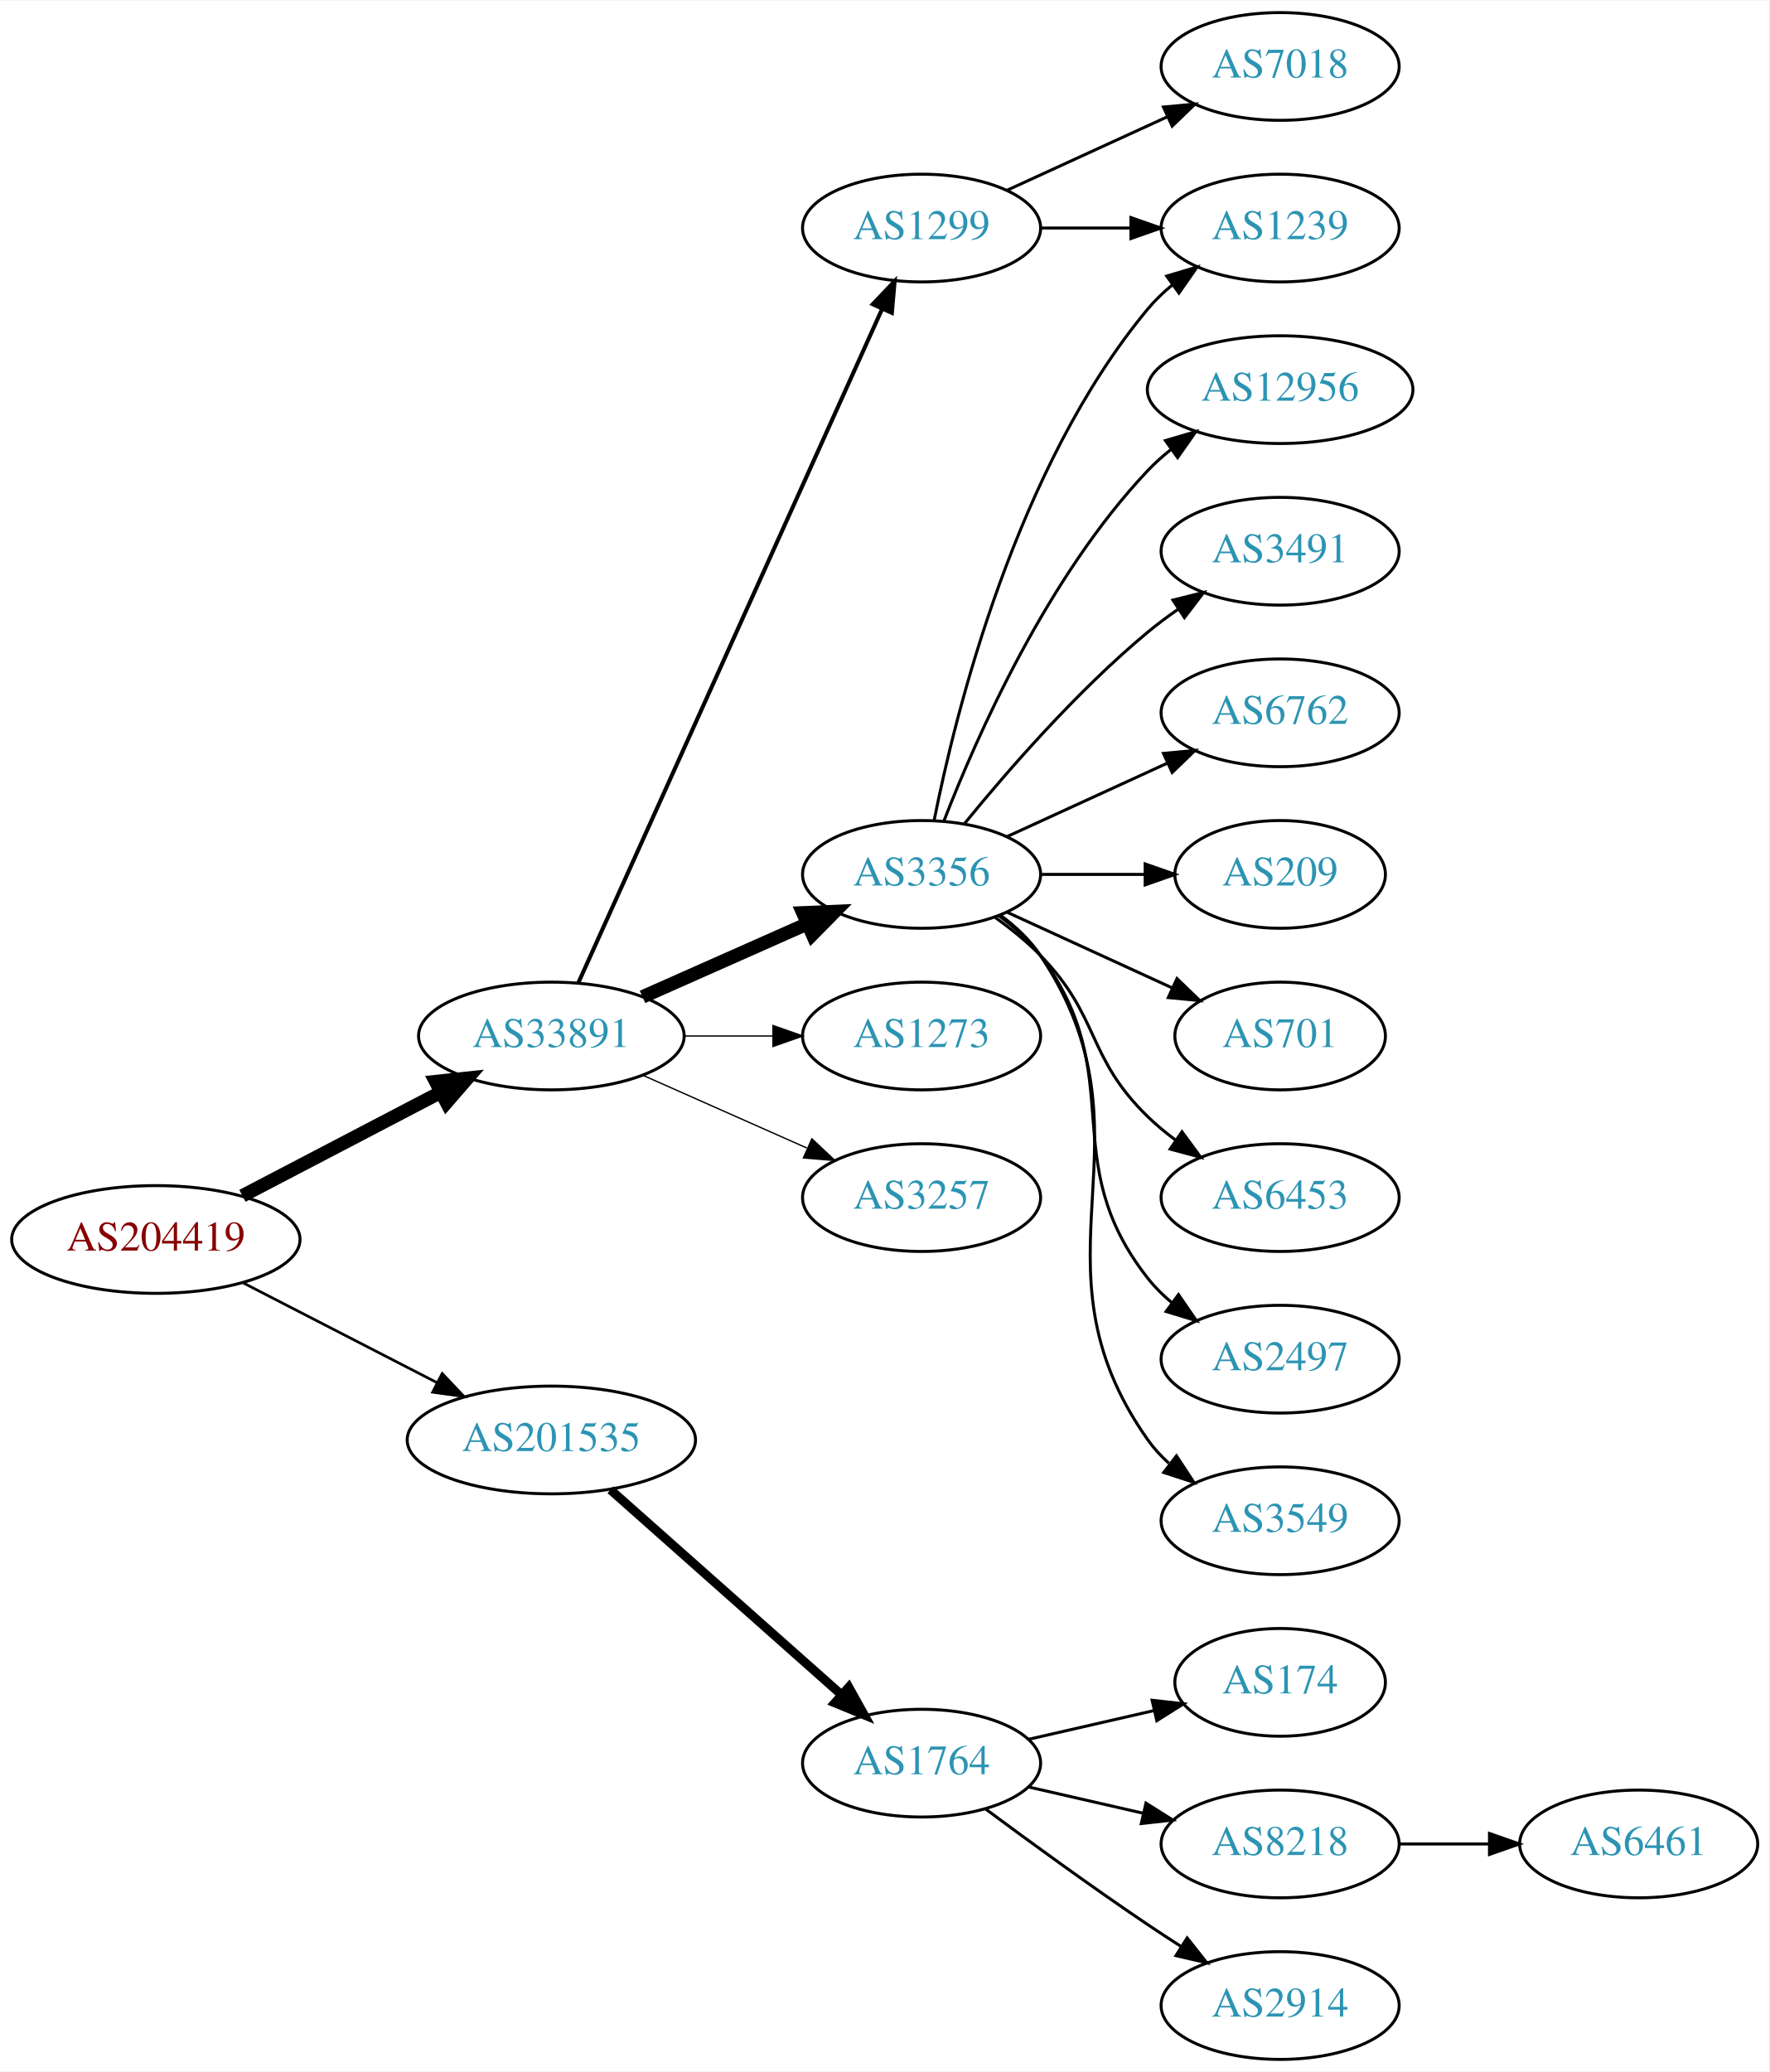
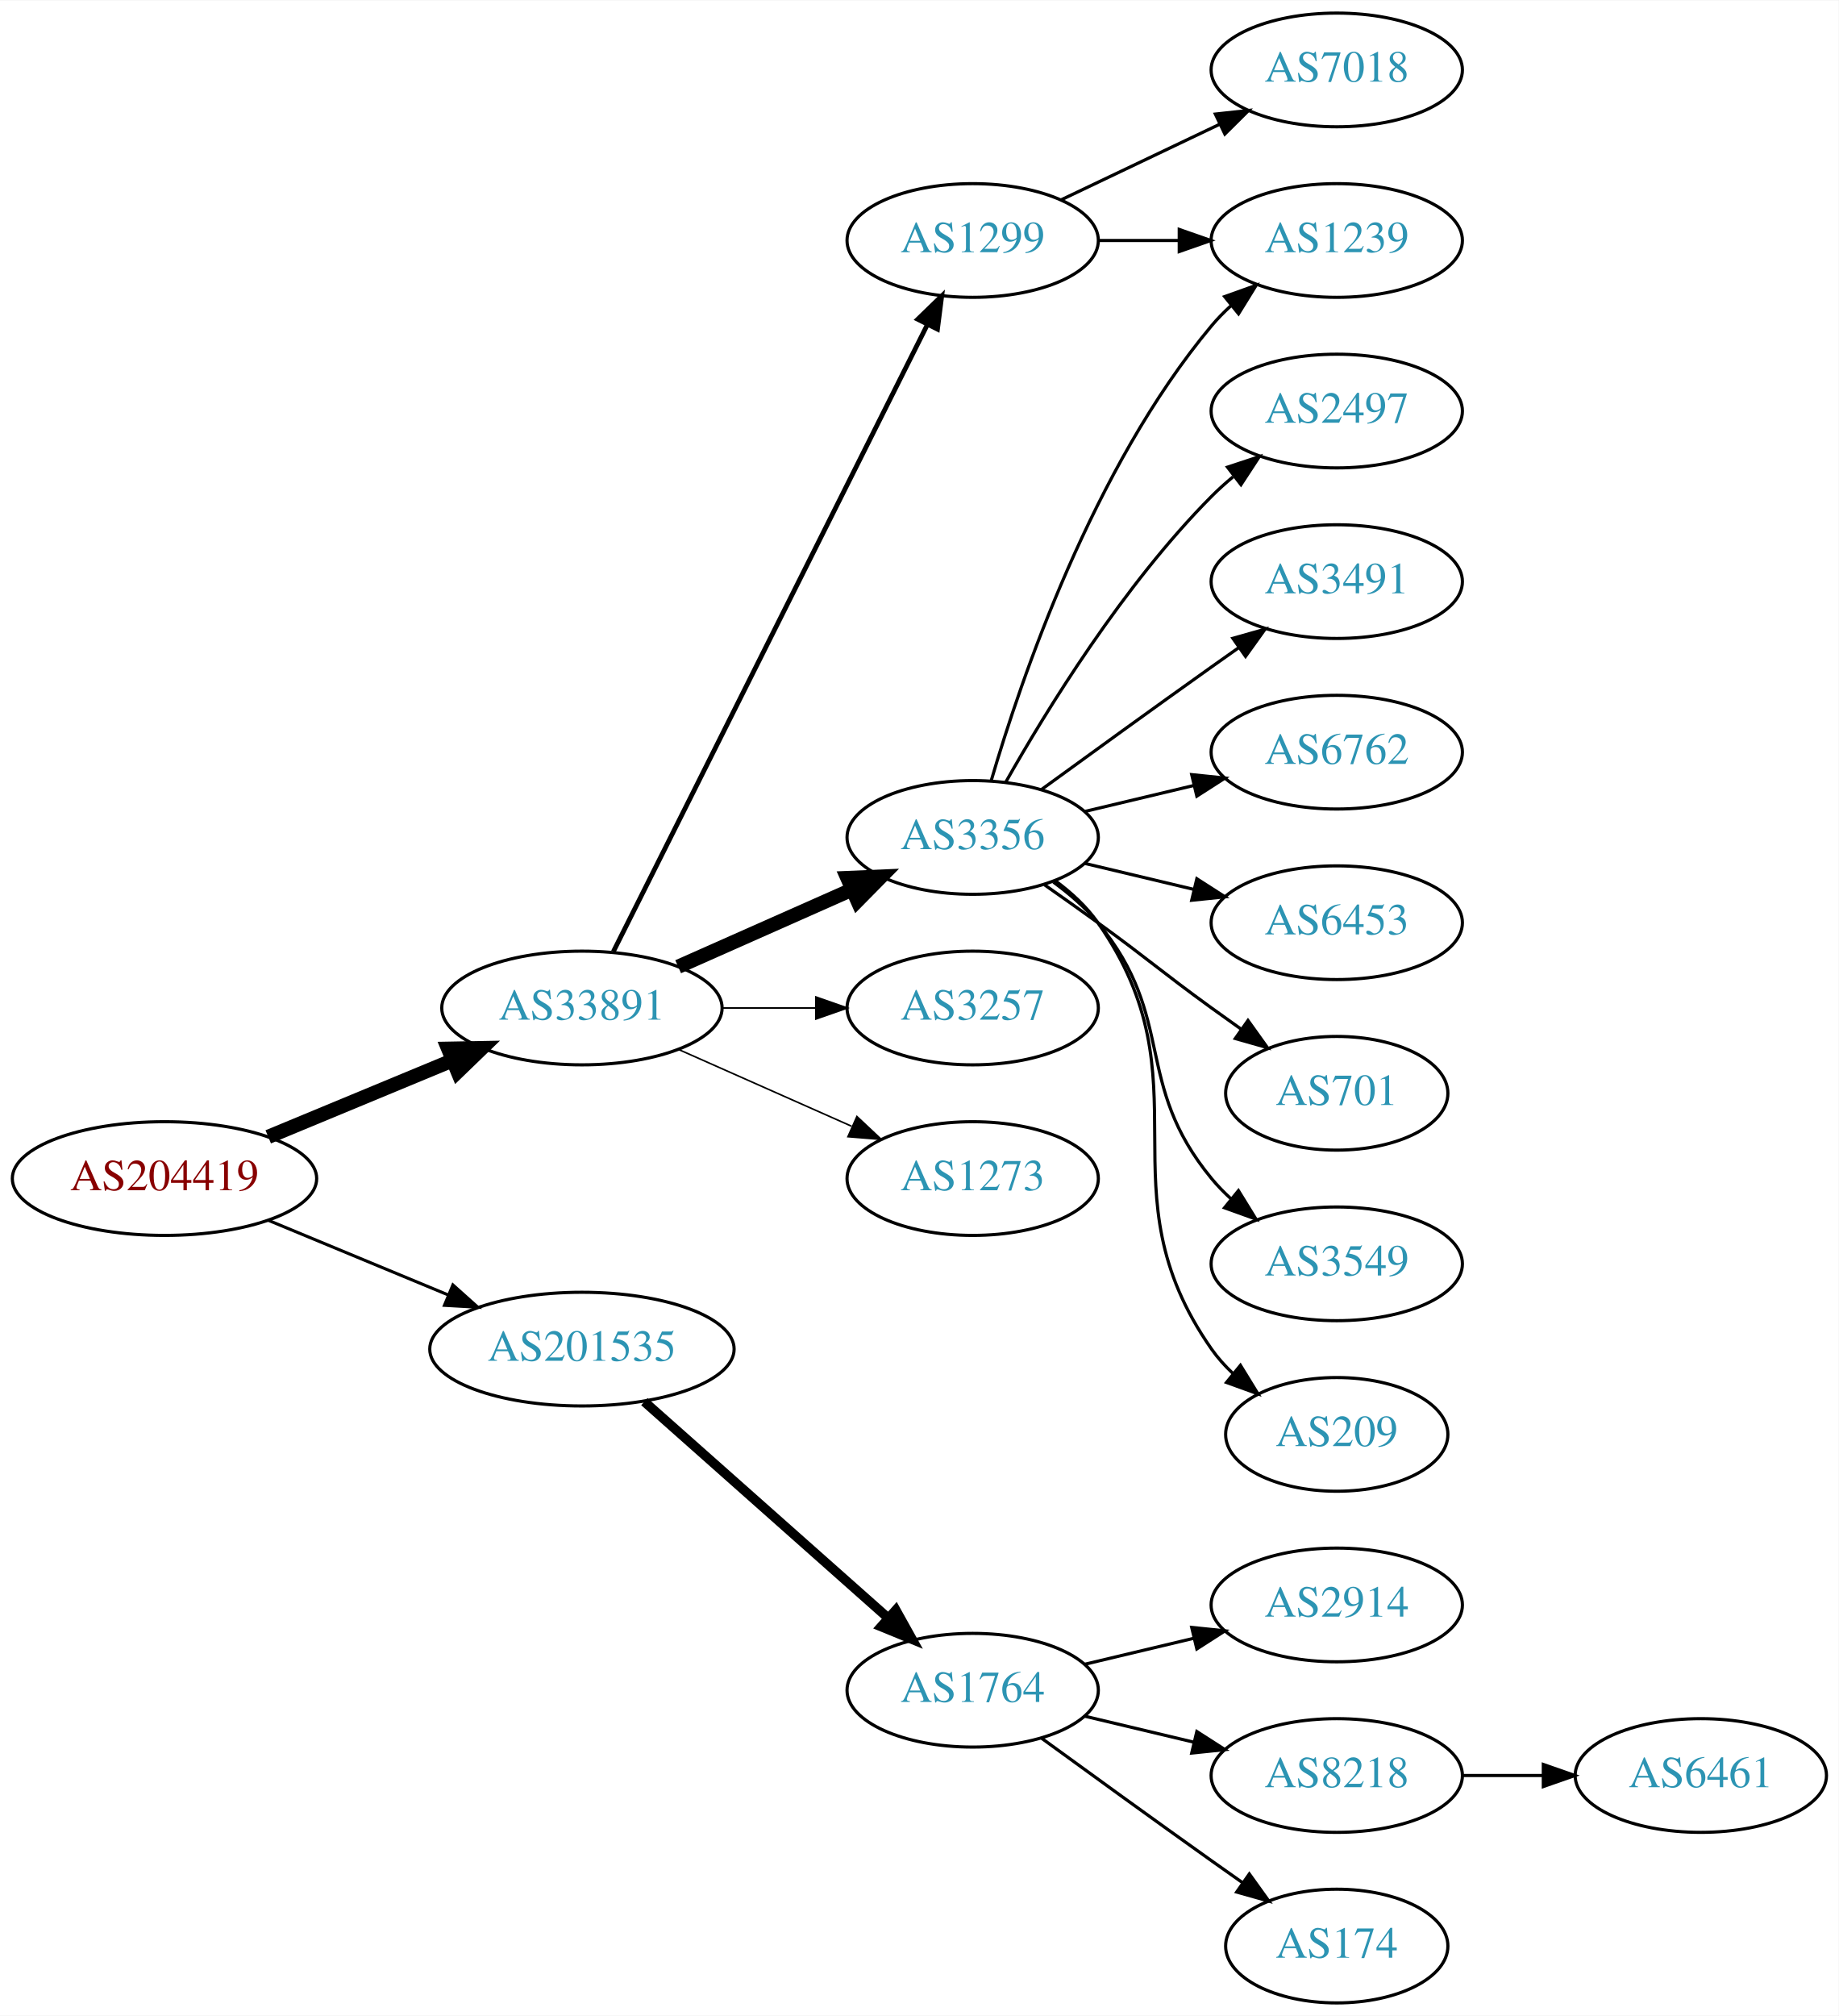
- <svg xmlns="http://www.w3.org/2000/svg" xmlns:xlink="http://www.w3.org/1999/xlink" width="591pt" height="692pt" viewBox="0.00 0.00 591.36 692.00">
-   <g id="graph0" class="graph" transform="scale(1 1) rotate(0) translate(4 688)">
-     <polygon fill="white" stroke="none" points="-4,4 -4,-688 587.361,-688 587.361,4 -4,4" />
+ <svg xmlns="http://www.w3.org/2000/svg" xmlns:xlink="http://www.w3.org/1999/xlink" width="582pt" height="638pt" viewBox="0.00 0.00 582.26 638.00">
+   <g id="graph0" class="graph" transform="scale(1 1) rotate(0) translate(4 634)">
+     <polygon fill="white" stroke="none" points="-4,4 -4,-634 578.262,-634 578.262,4 -4,4" />
    <g id="node1" class="node">
      <g id="a_node1">
        <a xlink:href="/asn/204419" xlink:title="AS204419 ~ Smart-Connect [AT]">
-           <ellipse fill="#ffffff" stroke="black" cx="48.096" cy="-274" rx="48.192" ry="18" />
-           <text text-anchor="middle" x="48.096" y="-270.3" font-family="Times,serif" font-size="14.00" fill="#880000">AS204419</text>
+           <ellipse fill="#ffffff" stroke="black" cx="48.096" cy="-261" rx="48.192" ry="18" />
+           <text text-anchor="middle" x="48.096" y="-257.3" font-family="Times,serif" font-size="14.00" fill="#880000">AS204419</text>
        </a>
      </g>
    </g>
    <g id="node2" class="node">
      <g id="a_node2">
        <a xlink:href="/asn/33891" xlink:title="AS33891 ~ CORE-BACKBONE GMBH GLOBAL NETWORK [DE]">
-           <ellipse fill="#ffffff" stroke="black" cx="180.287" cy="-342" rx="44.393" ry="18" />
-           <text text-anchor="middle" x="180.287" y="-338.3" font-family="Times,serif" font-size="14.00" fill="#2c94b3">AS33891</text>
+           <ellipse fill="#ffffff" stroke="black" cx="180.287" cy="-315" rx="44.393" ry="18" />
+           <text text-anchor="middle" x="180.287" y="-311.3" font-family="Times,serif" font-size="14.00" fill="#2c94b3">AS33891</text>
        </a>
      </g>
    </g>
    <g id="edge1" class="edge">
-       <path fill="none" stroke="black" stroke-width="4.5" d="M77.025,-288.588C96.42,-298.718 122.435,-312.306 143.372,-323.241" />
-       <polygon fill="black" stroke="black" stroke-width="4.5" points="141.609,-326.762 152.295,-327.902 145.255,-319.782 141.609,-326.762" />
+       <path fill="none" stroke="black" stroke-width="4.5" d="M80.944,-274.21C98.509,-281.495 120.488,-290.612 139.211,-298.377" />
+       <polygon fill="black" stroke="black" stroke-width="4.5" points="137.919,-302.104 148.664,-302.298 140.936,-294.83 137.919,-302.104" />
    </g>
    <g id="node3" class="node">
      <g id="a_node3">
        <a xlink:href="/asn/201535" xlink:title="AS201535 ~ andom-tec [AT]">
          <ellipse fill="#ffffff" stroke="black" cx="180.287" cy="-207" rx="48.192" ry="18" />
          <text text-anchor="middle" x="180.287" y="-203.3" font-family="Times,serif" font-size="14.00" fill="#2c94b3">AS201535</text>
        </a>
      </g>
    </g>
    <g id="edge2" class="edge">
-       <path fill="none" stroke="black" stroke-width="0.9" d="M77.345,-259.462C96.282,-249.716 121.423,-236.778 141.999,-226.19" />
-       <polygon fill="black" stroke="black" stroke-width="0.9" points="143.803,-229.198 151.093,-221.51 140.599,-222.973 143.803,-229.198" />
+       <path fill="none" stroke="black" stroke-width="0.964" d="M80.944,-247.79C98.124,-240.664 119.528,-231.787 137.976,-224.135" />
+       <polygon fill="black" stroke="black" stroke-width="0.964" points="139.42,-227.325 147.316,-220.261 136.738,-220.859 139.42,-227.325" />
    </g>
    <g id="node4" class="node">
      <g id="a_node4">
        <a xlink:href="/asn/1299" xlink:title="AS1299 ~ Telia Carrier [EU]">
-           <ellipse fill="#ffffff" stroke="black" cx="304.029" cy="-612" rx="39.794" ry="18" />
-           <text text-anchor="middle" x="304.029" y="-608.3" font-family="Times,serif" font-size="14.00" fill="#2c94b3">AS1299</text>
+           <ellipse fill="#ffffff" stroke="black" cx="304.029" cy="-558" rx="39.794" ry="18" />
+           <text text-anchor="middle" x="304.029" y="-554.3" font-family="Times,serif" font-size="14.00" fill="#2c94b3">AS1299</text>
        </a>
      </g>
    </g>
    <g id="edge3" class="edge">
-       <path fill="none" stroke="black" stroke-width="1.35" d="M189.275,-359.715C210.085,-405.867 266.069,-530.028 290.892,-585.082" />
-       <polygon fill="black" stroke="black" stroke-width="1.35" points="287.711,-586.542 295.012,-594.219 294.092,-583.664 287.711,-586.542" />
+       <path fill="none" stroke="black" stroke-width="1.5" d="M190.239,-332.868C211.397,-375.101 264.589,-481.272 289.616,-531.227" />
+       <polygon fill="black" stroke="black" stroke-width="1.5" points="286.62,-533.06 294.228,-540.433 292.878,-529.925 286.62,-533.06" />
    </g>
    <g id="node5" class="node">
      <g id="a_node5">
        <a xlink:href="/asn/3356" xlink:title="AS3356 ~ Level 3 Parent, LLC [US]">
-           <ellipse fill="#ffffff" stroke="black" cx="304.029" cy="-396" rx="39.794" ry="18" />
-           <text text-anchor="middle" x="304.029" y="-392.3" font-family="Times,serif" font-size="14.00" fill="#2c94b3">AS3356</text>
+           <ellipse fill="#ffffff" stroke="black" cx="304.029" cy="-369" rx="39.794" ry="18" />
+           <text text-anchor="middle" x="304.029" y="-365.3" font-family="Times,serif" font-size="14.00" fill="#2c94b3">AS3356</text>
        </a>
      </g>
    </g>
    <g id="edge4" class="edge">
-       <path fill="none" stroke="black" stroke-width="4.5" d="M210.758,-355.072C227.264,-362.393 248.013,-371.597 265.652,-379.421" />
-       <polygon fill="black" stroke="black" stroke-width="4.5" points="264.347,-383.15 275.085,-383.605 267.54,-375.951 264.347,-383.15" />
+       <path fill="none" stroke="black" stroke-width="4.5" d="M210.758,-328.072C227.264,-335.393 248.013,-344.597 265.652,-352.421" />
+       <polygon fill="black" stroke="black" stroke-width="4.5" points="264.347,-356.15 275.085,-356.605 267.54,-348.951 264.347,-356.15" />
    </g>
    <g id="node6" class="node">
      <g id="a_node6">
-         <a xlink:href="/asn/1273" xlink:title="AS1273 ~ Vodafone Group PLC [EU]">
-           <ellipse fill="#ffffff" stroke="black" cx="304.029" cy="-342" rx="39.794" ry="18" />
-           <text text-anchor="middle" x="304.029" y="-338.3" font-family="Times,serif" font-size="14.00" fill="#2c94b3">AS1273</text>
+         <a xlink:href="/asn/3257" xlink:title="AS3257 ~ GTT [DE]">
+           <ellipse fill="#ffffff" stroke="black" cx="304.029" cy="-315" rx="39.794" ry="18" />
+           <text text-anchor="middle" x="304.029" y="-311.3" font-family="Times,serif" font-size="14.00" fill="#2c94b3">AS3257</text>
        </a>
      </g>
    </g>
    <g id="edge5" class="edge">
-       <path fill="none" stroke="black" stroke-width="0.45" d="M224.552,-342C234.189,-342 244.471,-342 254.311,-342" />
-       <polygon fill="black" stroke="black" stroke-width="0.45" points="254.36,-345.5 264.36,-342 254.36,-338.5 254.36,-345.5" />
+       <path fill="none" stroke="black" stroke-width="0.5" d="M224.552,-315C234.189,-315 244.471,-315 254.311,-315" />
+       <polygon fill="black" stroke="black" stroke-width="0.5" points="254.36,-318.5 264.36,-315 254.36,-311.5 254.36,-318.5" />
    </g>
    <g id="node7" class="node">
      <g id="a_node7">
-         <a xlink:href="/asn/3257" xlink:title="AS3257 ~ GTT [DE]">
-           <ellipse fill="#ffffff" stroke="black" cx="304.029" cy="-288" rx="39.794" ry="18" />
-           <text text-anchor="middle" x="304.029" y="-284.3" font-family="Times,serif" font-size="14.00" fill="#2c94b3">AS3257</text>
+         <a xlink:href="/asn/1273" xlink:title="AS1273 ~ Vodafone Group PLC [EU]">
+           <ellipse fill="#ffffff" stroke="black" cx="304.029" cy="-261" rx="39.794" ry="18" />
+           <text text-anchor="middle" x="304.029" y="-257.3" font-family="Times,serif" font-size="14.00" fill="#2c94b3">AS1273</text>
        </a>
      </g>
    </g>
    <g id="edge6" class="edge">
-       <path fill="none" stroke="black" stroke-width="0.45" d="M210.758,-328.928C227.264,-321.607 248.013,-312.403 265.652,-304.579" />
-       <polygon fill="black" stroke="black" stroke-width="0.45" points="267.363,-307.649 275.085,-300.395 264.525,-301.25 267.363,-307.649" />
-     </g>
-     <g id="node18" class="node">
-       <g id="a_node18">
+       <path fill="none" stroke="black" stroke-width="0.5" d="M210.758,-301.928C227.264,-294.607 248.013,-285.403 265.652,-277.579" />
+       <polygon fill="black" stroke="black" stroke-width="0.5" points="267.363,-280.649 275.085,-273.395 264.525,-274.25 267.363,-280.649" />
+     </g>
+     <g id="node17" class="node">
+       <g id="a_node17">
        <a xlink:href="/asn/1764" xlink:title="AS1764 ~ NEXTLAYER-AS [AT]">
          <ellipse fill="#ffffff" stroke="black" cx="304.029" cy="-99" rx="39.794" ry="18" />
          <text text-anchor="middle" x="304.029" y="-95.3" font-family="Times,serif" font-size="14.00" fill="#2c94b3">AS1764</text>
        </a>
      </g>
    </g>
-     <g id="edge18" class="edge">
+     <g id="edge17" class="edge">
      <path fill="none" stroke="black" stroke-width="3" d="M200.043,-190.362C220.686,-172.048 254.006,-142.49 277.132,-121.974" />
      <polygon fill="black" stroke="black" stroke-width="3" points="279.692,-124.382 284.85,-115.128 275.046,-119.146 279.692,-124.382" />
    </g>
    <g id="node8" class="node">
      <g id="a_node8">
-         <a xlink:href="/asn/1239" xlink:title="AS1239 ~ Sprint [US]">
-           <ellipse fill="#ffffff" stroke="black" cx="423.872" cy="-612" rx="39.794" ry="18" />
-           <text text-anchor="middle" x="423.872" y="-608.3" font-family="Times,serif" font-size="14.00" fill="#2c94b3">AS1239</text>
+         <a xlink:href="/asn/7018" xlink:title="AS7018 ~ AT&amp;T Services, Inc. [US]">
+           <ellipse fill="#ffffff" stroke="black" cx="419.322" cy="-612" rx="39.794" ry="18" />
+           <text text-anchor="middle" x="419.322" y="-608.3" font-family="Times,serif" font-size="14.00" fill="#2c94b3">AS7018</text>
        </a>
      </g>
    </g>
    <g id="edge7" class="edge">
-       <path fill="none" stroke="black" d="M343.942,-612C353.495,-612 363.845,-612 373.808,-612" />
-       <polygon fill="black" stroke="black" points="374,-615.5 384,-612 374,-608.5 374,-615.5" />
+       <path fill="none" stroke="black" d="M332.166,-570.934C347.16,-578.081 365.981,-587.052 382.204,-594.785" />
+       <polygon fill="black" stroke="black" points="380.874,-598.028 391.407,-599.171 383.886,-591.709 380.874,-598.028" />
    </g>
    <g id="node9" class="node">
      <g id="a_node9">
-         <a xlink:href="/asn/7018" xlink:title="AS7018 ~ AT&amp;T Services, Inc. [US]">
-           <ellipse fill="#ffffff" stroke="black" cx="423.872" cy="-666" rx="39.794" ry="18" />
-           <text text-anchor="middle" x="423.872" y="-662.3" font-family="Times,serif" font-size="14.00" fill="#2c94b3">AS7018</text>
+         <a xlink:href="/asn/1239" xlink:title="AS1239 ~ Sprint [US]">
+           <ellipse fill="#ffffff" stroke="black" cx="419.322" cy="-558" rx="39.794" ry="18" />
+           <text text-anchor="middle" x="419.322" y="-554.3" font-family="Times,serif" font-size="14.00" fill="#2c94b3">AS1239</text>
        </a>
      </g>
    </g>
    <g id="edge8" class="edge">
-       <path fill="none" stroke="black" d="M332.658,-624.661C348.615,-631.973 368.886,-641.261 386.169,-649.181" />
-       <polygon fill="black" stroke="black" points="384.867,-652.435 395.416,-653.419 387.783,-646.071 384.867,-652.435" />
-     </g>
-     <g id="edge17" class="edge">
-       <path fill="none" stroke="black" d="M308.228,-414.073C315.391,-450.141 335.666,-532.125 379.676,-585 382.08,-587.889 384.877,-590.563 387.869,-593.013" />
-       <polygon fill="black" stroke="black" points="385.958,-595.95 396.112,-598.973 390.059,-590.277 385.958,-595.95" />
+       <path fill="none" stroke="black" d="M343.702,-558C351.905,-558 360.669,-558 369.201,-558" />
+       <polygon fill="black" stroke="black" points="369.44,-561.5 379.44,-558 369.44,-554.5 369.44,-561.5" />
+     </g>
+     <g id="edge14" class="edge">
+       <path fill="none" stroke="black" d="M309.904,-387.002C319.217,-418.844 342.034,-485.981 379.676,-531 381.546,-533.237 383.644,-535.374 385.871,-537.396" />
+       <polygon fill="black" stroke="black" points="383.814,-540.234 393.79,-543.804 388.217,-534.793 383.814,-540.234" />
    </g>
    <g id="node10" class="node">
      <g id="a_node10">
-         <a xlink:href="/asn/12956" xlink:title="AS12956 ~ TELXIUS [ES]">
-           <ellipse fill="#ffffff" stroke="black" cx="423.872" cy="-558" rx="44.393" ry="18" />
-           <text text-anchor="middle" x="423.872" y="-554.3" font-family="Times,serif" font-size="14.00" fill="#2c94b3">AS12956</text>
+         <a xlink:href="/asn/2497" xlink:title="AS2497 ~ Internet Initiative Japan Inc. [JP]">
+           <ellipse fill="#ffffff" stroke="black" cx="419.322" cy="-504" rx="39.794" ry="18" />
+           <text text-anchor="middle" x="419.322" y="-500.3" font-family="Times,serif" font-size="14.00" fill="#2c94b3">AS2497</text>
        </a>
      </g>
    </g>
    <g id="edge9" class="edge">
-       <path fill="none" stroke="black" d="M311.552,-413.994C322.303,-441.728 345.96,-495.429 379.676,-531 382.06,-533.515 384.726,-535.893 387.533,-538.117" />
-       <polygon fill="black" stroke="black" points="385.526,-540.985 395.694,-543.961 389.602,-535.293 385.526,-540.985" />
+       <path fill="none" stroke="black" d="M314.489,-386.49C327.271,-409.096 351.703,-448.886 379.676,-477 381.787,-479.121 384.083,-481.188 386.468,-483.171" />
+       <polygon fill="black" stroke="black" points="384.72,-486.242 394.784,-489.556 388.984,-480.69 384.72,-486.242" />
    </g>
    <g id="node11" class="node">
      <g id="a_node11">
        <a xlink:href="/asn/3491" xlink:title="AS3491 ~ PCCW Global, Inc. [US]">
-           <ellipse fill="#ffffff" stroke="black" cx="423.872" cy="-504" rx="39.794" ry="18" />
-           <text text-anchor="middle" x="423.872" y="-500.3" font-family="Times,serif" font-size="14.00" fill="#2c94b3">AS3491</text>
+           <ellipse fill="#ffffff" stroke="black" cx="419.322" cy="-450" rx="39.794" ry="18" />
+           <text text-anchor="middle" x="419.322" y="-446.3" font-family="Times,serif" font-size="14.00" fill="#2c94b3">AS3491</text>
        </a>
      </g>
    </g>
    <g id="edge10" class="edge">
-       <path fill="none" stroke="black" d="M318.448,-413.065C332.563,-430.375 355.978,-457.345 379.676,-477 382.892,-479.668 386.393,-482.27 389.963,-484.741" />
-       <polygon fill="black" stroke="black" points="388.041,-487.666 398.32,-490.236 391.887,-481.817 388.041,-487.666" />
+       <path fill="none" stroke="black" d="M325.878,-384.222C340.812,-395.091 361.425,-410.025 379.676,-423 382.496,-425.005 385.439,-427.085 388.387,-429.159" />
+       <polygon fill="black" stroke="black" points="386.415,-432.05 396.612,-434.926 390.434,-426.319 386.415,-432.05" />
    </g>
    <g id="node12" class="node">
      <g id="a_node12">
        <a xlink:href="/asn/6762" xlink:title="AS6762 ~ TELECOM ITALIA SPARKLE S.p.A. [IT]">
-           <ellipse fill="#ffffff" stroke="black" cx="423.872" cy="-450" rx="39.794" ry="18" />
-           <text text-anchor="middle" x="423.872" y="-446.3" font-family="Times,serif" font-size="14.00" fill="#2c94b3">AS6762</text>
+           <ellipse fill="#ffffff" stroke="black" cx="419.322" cy="-396" rx="39.794" ry="18" />
+           <text text-anchor="middle" x="419.322" y="-392.3" font-family="Times,serif" font-size="14.00" fill="#2c94b3">AS6762</text>
        </a>
      </g>
    </g>
    <g id="edge11" class="edge">
-       <path fill="none" stroke="black" d="M332.658,-408.661C348.615,-415.973 368.886,-425.261 386.169,-433.181" />
-       <polygon fill="black" stroke="black" points="384.867,-436.435 395.416,-437.419 387.783,-430.071 384.867,-436.435" />
+       <path fill="none" stroke="black" d="M339.637,-377.248C350.508,-379.838 362.662,-382.735 374.105,-385.462" />
+       <polygon fill="black" stroke="black" points="373.388,-388.889 383.927,-387.803 375.011,-382.08 373.388,-388.889" />
    </g>
    <g id="node13" class="node">
      <g id="a_node13">
-         <a xlink:href="/asn/209" xlink:title="AS209 ~ CenturyLink Communications, LLC [US]">
-           <ellipse fill="#ffffff" stroke="black" cx="423.872" cy="-396" rx="35.194" ry="18" />
-           <text text-anchor="middle" x="423.872" y="-392.3" font-family="Times,serif" font-size="14.00" fill="#2c94b3">AS209</text>
+         <a xlink:href="/asn/6453" xlink:title="AS6453 ~ TATA COMMUNICATIONS (AMERICA) INC [US]">
+           <ellipse fill="#ffffff" stroke="black" cx="419.322" cy="-342" rx="39.794" ry="18" />
+           <text text-anchor="middle" x="419.322" y="-338.3" font-family="Times,serif" font-size="14.00" fill="#2c94b3">AS6453</text>
        </a>
      </g>
    </g>
    <g id="edge12" class="edge">
-       <path fill="none" stroke="black" d="M343.942,-396C355.029,-396 367.188,-396 378.571,-396" />
-       <polygon fill="black" stroke="black" points="378.752,-399.5 388.752,-396 378.752,-392.5 378.752,-399.5" />
+       <path fill="none" stroke="black" d="M339.637,-360.752C350.508,-358.162 362.662,-355.265 374.105,-352.538" />
+       <polygon fill="black" stroke="black" points="375.011,-355.92 383.927,-350.197 373.388,-349.111 375.011,-355.92" />
    </g>
    <g id="node14" class="node">
      <g id="a_node14">
        <a xlink:href="/asn/701" xlink:title="AS701 ~ UUNET [US]">
-           <ellipse fill="#ffffff" stroke="black" cx="423.872" cy="-342" rx="35.194" ry="18" />
-           <text text-anchor="middle" x="423.872" y="-338.3" font-family="Times,serif" font-size="14.00" fill="#2c94b3">AS701</text>
+           <ellipse fill="#ffffff" stroke="black" cx="419.322" cy="-288" rx="35.194" ry="18" />
+           <text text-anchor="middle" x="419.322" y="-284.3" font-family="Times,serif" font-size="14.00" fill="#2c94b3">AS701</text>
        </a>
      </g>
    </g>
    <g id="edge13" class="edge">
-       <path fill="none" stroke="black" d="M332.658,-383.339C349.074,-375.817 370.056,-366.202 387.653,-358.139" />
-       <polygon fill="black" stroke="black" points="389.397,-361.189 397.03,-353.842 386.481,-354.826 389.397,-361.189" />
+       <path fill="none" stroke="black" d="M326.786,-353.991C332.321,-350.121 338.24,-345.936 343.676,-342 359.876,-330.271 363.476,-326.729 379.676,-315 382.705,-312.807 385.883,-310.537 389.062,-308.287" />
+       <polygon fill="black" stroke="black" points="391.204,-311.059 397.372,-302.445 387.179,-305.333 391.204,-311.059" />
    </g>
    <g id="node15" class="node">
      <g id="a_node15">
-         <a xlink:href="/asn/6453" xlink:title="AS6453 ~ TATA COMMUNICATIONS (AMERICA) INC [US]">
-           <ellipse fill="#ffffff" stroke="black" cx="423.872" cy="-288" rx="39.794" ry="18" />
-           <text text-anchor="middle" x="423.872" y="-284.3" font-family="Times,serif" font-size="14.00" fill="#2c94b3">AS6453</text>
-         </a>
-       </g>
-     </g>
-     <g id="edge14" class="edge">
-       <path fill="none" stroke="black" d="M328.623,-381.611C333.879,-377.852 339.211,-373.563 343.676,-369 363.848,-348.383 358.983,-335.094 379.676,-315 382.521,-312.237 385.695,-309.614 388.995,-307.166" />
-       <polygon fill="black" stroke="black" points="391.06,-309.994 397.343,-301.462 387.112,-304.214 391.06,-309.994" />
+         <a xlink:href="/asn/3549" xlink:title="AS3549 ~ Level 3 Parent, LLC [US]">
+           <ellipse fill="#ffffff" stroke="black" cx="419.322" cy="-234" rx="39.794" ry="18" />
+           <text text-anchor="middle" x="419.322" y="-230.3" font-family="Times,serif" font-size="14.00" fill="#2c94b3">AS3549</text>
+         </a>
+       </g>
+     </g>
+     <g id="edge15" class="edge">
+       <path fill="none" stroke="black" d="M329.61,-354.844C334.704,-351.128 339.718,-346.799 343.676,-342 368.741,-311.606 354.611,-291.394 379.676,-261 381.531,-258.75 383.618,-256.604 385.837,-254.576" />
+       <polygon fill="black" stroke="black" points="388.186,-257.177 393.742,-248.156 383.773,-251.744 388.186,-257.177" />
    </g>
    <g id="node16" class="node">
      <g id="a_node16">
-         <a xlink:href="/asn/2497" xlink:title="AS2497 ~ Internet Initiative Japan Inc. [JP]">
-           <ellipse fill="#ffffff" stroke="black" cx="423.872" cy="-234" rx="39.794" ry="18" />
-           <text text-anchor="middle" x="423.872" y="-230.3" font-family="Times,serif" font-size="14.00" fill="#2c94b3">AS2497</text>
-         </a>
-       </g>
-     </g>
-     <g id="edge15" class="edge">
-       <path fill="none" stroke="black" d="M329.96,-382.118C335.036,-378.389 339.954,-373.984 343.676,-369 373.947,-328.458 348.377,-300.754 379.676,-261 382.001,-258.047 384.745,-255.33 387.704,-252.853" />
-       <polygon fill="black" stroke="black" points="389.897,-255.585 395.9,-246.855 385.763,-249.936 389.897,-255.585" />
-     </g>
-     <g id="node17" class="node">
-       <g id="a_node17">
-         <a xlink:href="/asn/3549" xlink:title="AS3549 ~ Level 3 Parent, LLC [US]">
-           <ellipse fill="#ffffff" stroke="black" cx="423.872" cy="-180" rx="39.794" ry="18" />
-           <text text-anchor="middle" x="423.872" y="-176.3" font-family="Times,serif" font-size="14.00" fill="#2c94b3">AS3549</text>
+         <a xlink:href="/asn/209" xlink:title="AS209 ~ CenturyLink Communications, LLC [US]">
+           <ellipse fill="#ffffff" stroke="black" cx="419.322" cy="-180" rx="35.194" ry="18" />
+           <text text-anchor="middle" x="419.322" y="-176.3" font-family="Times,serif" font-size="14.00" fill="#2c94b3">AS209</text>
        </a>
      </g>
    </g>
    <g id="edge16" class="edge">
-       <path fill="none" stroke="black" d="M330.348,-382.393C335.404,-378.649 340.216,-374.169 343.676,-369 384.7,-307.706 337.097,-267.225 379.676,-207 381.667,-204.184 384.054,-201.599 386.67,-199.24" />
-       <polygon fill="black" stroke="black" points="389.223,-201.694 395.038,-192.838 384.969,-196.135 389.223,-201.694" />
+       <path fill="none" stroke="black" d="M330.189,-355.284C335.253,-351.545 340.108,-347.096 343.676,-342 379.289,-291.131 344.062,-257.869 379.676,-207 381.6,-204.251 383.9,-201.69 386.405,-199.327" />
+       <polygon fill="black" stroke="black" points="388.822,-201.873 394.366,-192.844 384.401,-196.445 388.822,-201.873" />
+     </g>
+     <g id="node18" class="node">
+       <g id="a_node18">
+         <a xlink:href="/asn/2914" xlink:title="AS2914 ~ NTT America, Inc. [US]">
+           <ellipse fill="#ffffff" stroke="black" cx="419.322" cy="-126" rx="39.794" ry="18" />
+           <text text-anchor="middle" x="419.322" y="-122.3" font-family="Times,serif" font-size="14.00" fill="#2c94b3">AS2914</text>
+         </a>
+       </g>
+     </g>
+     <g id="edge18" class="edge">
+       <path fill="none" stroke="black" d="M339.637,-107.248C350.508,-109.838 362.662,-112.735 374.105,-115.462" />
+       <polygon fill="black" stroke="black" points="373.388,-118.889 383.927,-117.803 375.011,-112.08 373.388,-118.889" />
    </g>
    <g id="node19" class="node">
      <g id="a_node19">
-         <a xlink:href="/asn/174" xlink:title="AS174 ~ Cogent Communications [US]">
-           <ellipse fill="#ffffff" stroke="black" cx="423.872" cy="-126" rx="35.194" ry="18" />
-           <text text-anchor="middle" x="423.872" y="-122.3" font-family="Times,serif" font-size="14.00" fill="#2c94b3">AS174</text>
+         <a xlink:href="/asn/8218" xlink:title="AS8218 ~ legacy Neotelecoms [FR]">
+           <ellipse fill="#ffffff" stroke="black" cx="419.322" cy="-72" rx="39.794" ry="18" />
+           <text text-anchor="middle" x="419.322" y="-68.3" font-family="Times,serif" font-size="14.00" fill="#2c94b3">AS8218</text>
        </a>
      </g>
    </g>
    <g id="edge19" class="edge">
-       <path fill="none" stroke="black" d="M339.749,-106.955C352.841,-109.955 367.863,-113.396 381.504,-116.522" />
-       <polygon fill="black" stroke="black" points="381.082,-120.016 391.611,-118.838 382.646,-113.193 381.082,-120.016" />
+       <path fill="none" stroke="black" d="M339.637,-90.752C350.508,-88.162 362.662,-85.265 374.105,-82.538" />
+       <polygon fill="black" stroke="black" points="375.011,-85.92 383.927,-80.197 373.388,-79.111 375.011,-85.92" />
    </g>
    <g id="node20" class="node">
      <g id="a_node20">
-         <a xlink:href="/asn/8218" xlink:title="AS8218 ~ legacy Neotelecoms [FR]">
-           <ellipse fill="#ffffff" stroke="black" cx="423.872" cy="-72" rx="39.794" ry="18" />
-           <text text-anchor="middle" x="423.872" y="-68.3" font-family="Times,serif" font-size="14.00" fill="#2c94b3">AS8218</text>
+         <a xlink:href="/asn/174" xlink:title="AS174 ~ Cogent Communications [US]">
+           <ellipse fill="#ffffff" stroke="black" cx="419.322" cy="-18" rx="35.194" ry="18" />
+           <text text-anchor="middle" x="419.322" y="-14.3" font-family="Times,serif" font-size="14.00" fill="#2c94b3">AS174</text>
        </a>
      </g>
    </g>
    <g id="edge20" class="edge">
-       <path fill="none" stroke="black" d="M339.749,-91.045C351.749,-88.296 365.369,-85.175 378.062,-82.267" />
-       <polygon fill="black" stroke="black" points="379.028,-85.636 387.994,-79.991 377.465,-78.813 379.028,-85.636" />
+       <path fill="none" stroke="black" d="M325.878,-83.778C340.812,-72.909 361.425,-57.975 379.676,-45 382.886,-42.718 386.255,-40.339 389.61,-37.982" />
+       <polygon fill="black" stroke="black" points="391.638,-40.834 397.82,-32.23 387.622,-35.101 391.638,-40.834" />
    </g>
    <g id="node21" class="node">
      <g id="a_node21">
-         <a xlink:href="/asn/2914" xlink:title="AS2914 ~ NTT America, Inc. [US]">
-           <ellipse fill="#ffffff" stroke="black" cx="423.872" cy="-18" rx="39.794" ry="18" />
-           <text text-anchor="middle" x="423.872" y="-14.3" font-family="Times,serif" font-size="14.00" fill="#2c94b3">AS2914</text>
+         <a xlink:href="/asn/6461" xlink:title="AS6461 ~ Zayo Bandwidth [US]">
+           <ellipse fill="#ffffff" stroke="black" cx="534.615" cy="-72" rx="39.794" ry="18" />
+           <text text-anchor="middle" x="534.615" y="-68.3" font-family="Times,serif" font-size="14.00" fill="#2c94b3">AS6461</text>
        </a>
      </g>
    </g>
    <g id="edge21" class="edge">
-       <path fill="none" stroke="black" d="M325.36,-83.723C340.222,-72.696 360.967,-57.593 379.676,-45 383.225,-42.611 386.975,-40.161 390.724,-37.758" />
-       <polygon fill="black" stroke="black" points="392.792,-40.591 399.372,-32.288 389.05,-34.675 392.792,-40.591" />
-     </g>
-     <g id="node22" class="node">
-       <g id="a_node22">
-         <a xlink:href="/asn/6461" xlink:title="AS6461 ~ Zayo Bandwidth [US]">
-           <ellipse fill="#ffffff" stroke="black" cx="543.715" cy="-72" rx="39.794" ry="18" />
-           <text text-anchor="middle" x="543.715" y="-68.3" font-family="Times,serif" font-size="14.00" fill="#2c94b3">AS6461</text>
-         </a>
-       </g>
-     </g>
-     <g id="edge22" class="edge">
-       <path fill="none" stroke="black" d="M463.785,-72C473.338,-72 483.688,-72 493.65,-72" />
-       <polygon fill="black" stroke="black" points="493.843,-75.5 503.843,-72 493.843,-68.5 493.843,-75.5" />
+       <path fill="none" stroke="black" d="M458.995,-72C467.198,-72 475.962,-72 484.494,-72" />
+       <polygon fill="black" stroke="black" points="484.733,-75.5 494.733,-72 484.733,-68.5 484.733,-75.5" />
    </g>
  </g>
</svg>
